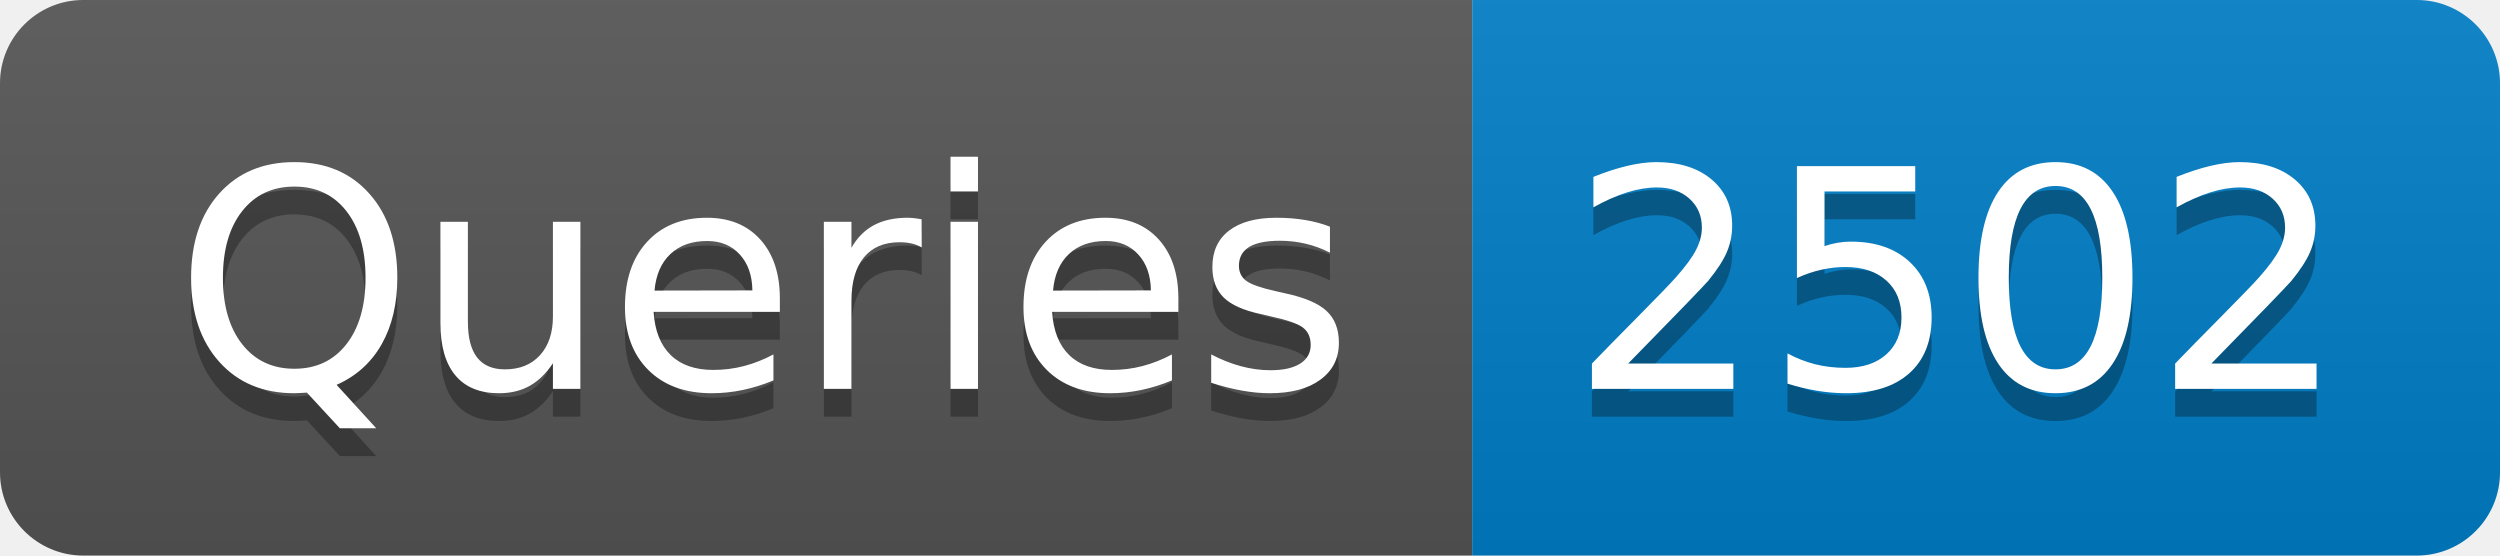
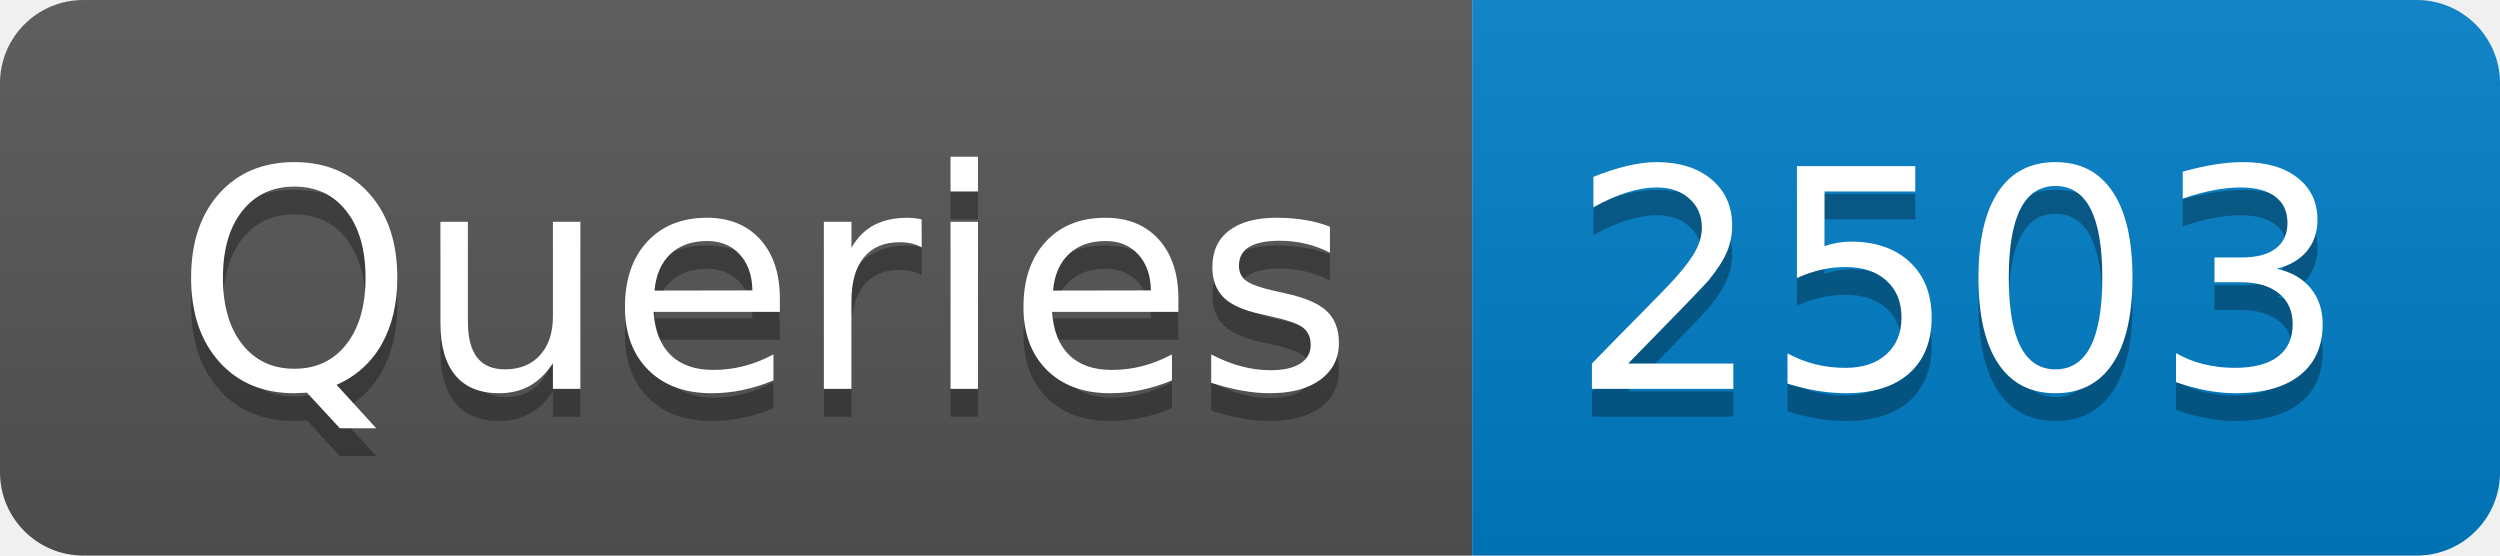
- <svg xmlns="http://www.w3.org/2000/svg" width="90" height="20" role="img" aria-label="Queries: 2502">
+ <svg xmlns="http://www.w3.org/2000/svg" width="90" height="20" role="img" aria-label="Queries: 2503">
  <linearGradient id="s" x2="0" y2="100%">
    <stop offset="0" stop-color="#bbb" stop-opacity=".1" />
    <stop offset="1" stop-opacity=".1" />
  </linearGradient>
  <clipPath id="r">
    <rect width="90" height="20" rx="3" fill="#fff" />
  </clipPath>
  <g clip-path="url(#r)">
    <rect width="53" height="20" fill="#555" />
    <rect x="53" width="37" height="20" fill="#007ec6" />
    <rect width="90" height="20" fill="url(#s)" />
  </g>
  <g fill="#fff" text-anchor="middle" font-family="Verdana,Geneva,DejaVu Sans,sans-serif" text-rendering="geometricPrecision" font-size="110">
    <text aria-hidden="true" x="275" y="150" fill="#010101" fill-opacity=".3" transform="scale(.1)" textLength="430">Queries</text>
    <text x="275" y="140" transform="scale(.1)" fill="#fff" textLength="430">Queries</text>
-     <text aria-hidden="true" x="705" y="150" fill="#010101" fill-opacity=".3" transform="scale(.1)" textLength="270">2502</text>
-     <text x="705" y="140" transform="scale(.1)" fill="#fff" textLength="270">2502</text>
+     <text aria-hidden="true" x="705" y="150" fill="#010101" fill-opacity=".3" transform="scale(.1)" textLength="270">2503</text>
+     <text x="705" y="140" transform="scale(.1)" fill="#fff" textLength="270">2503</text>
  </g>
</svg>
